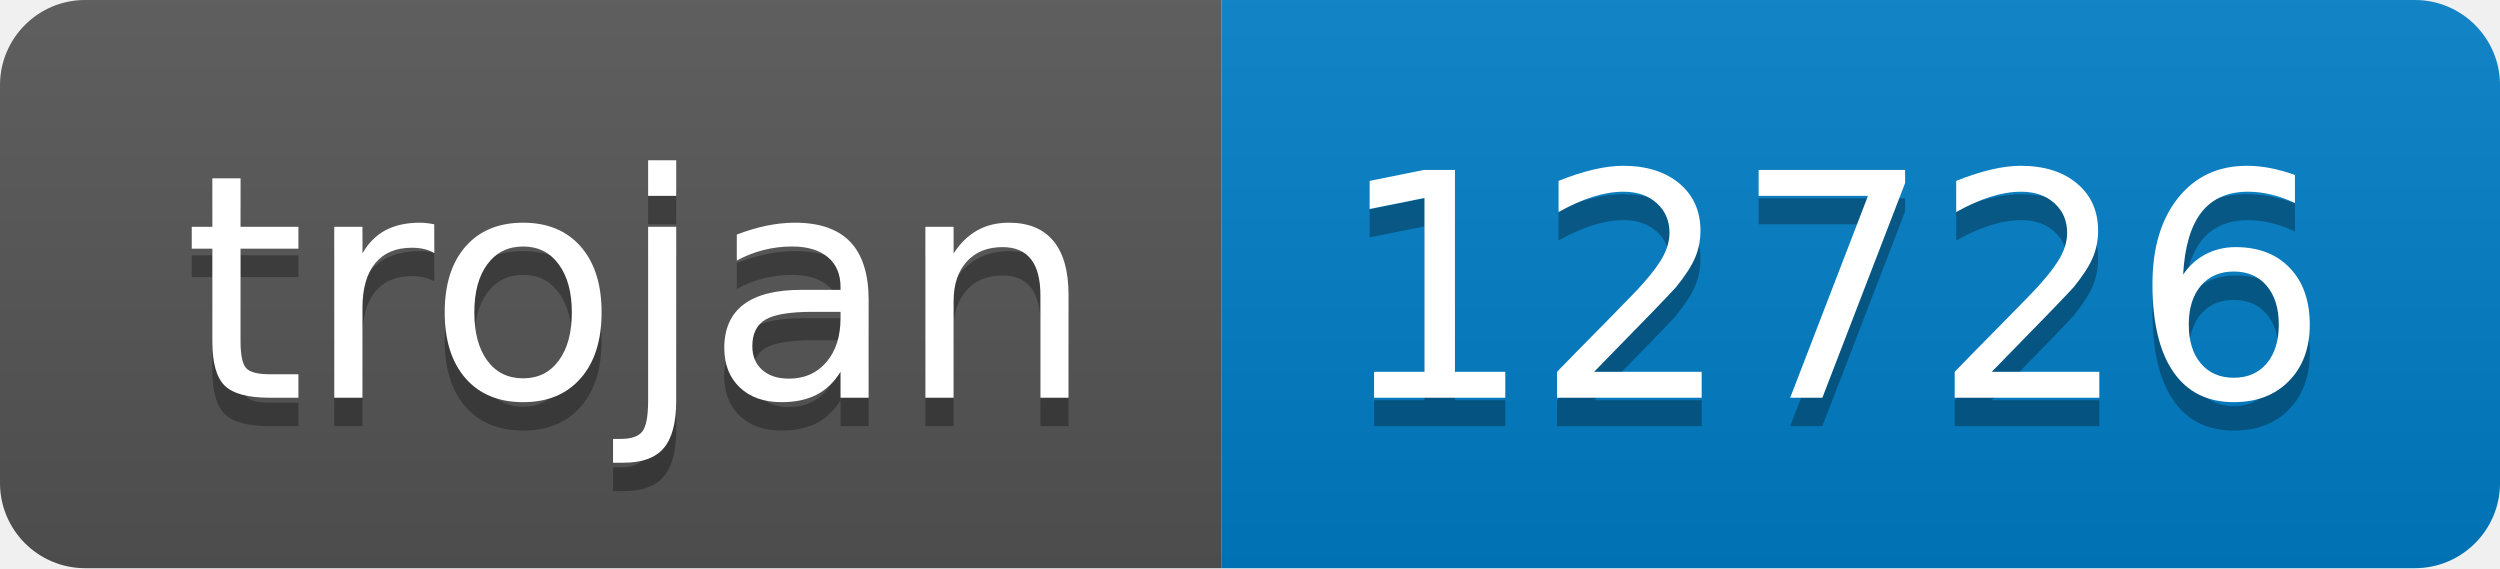
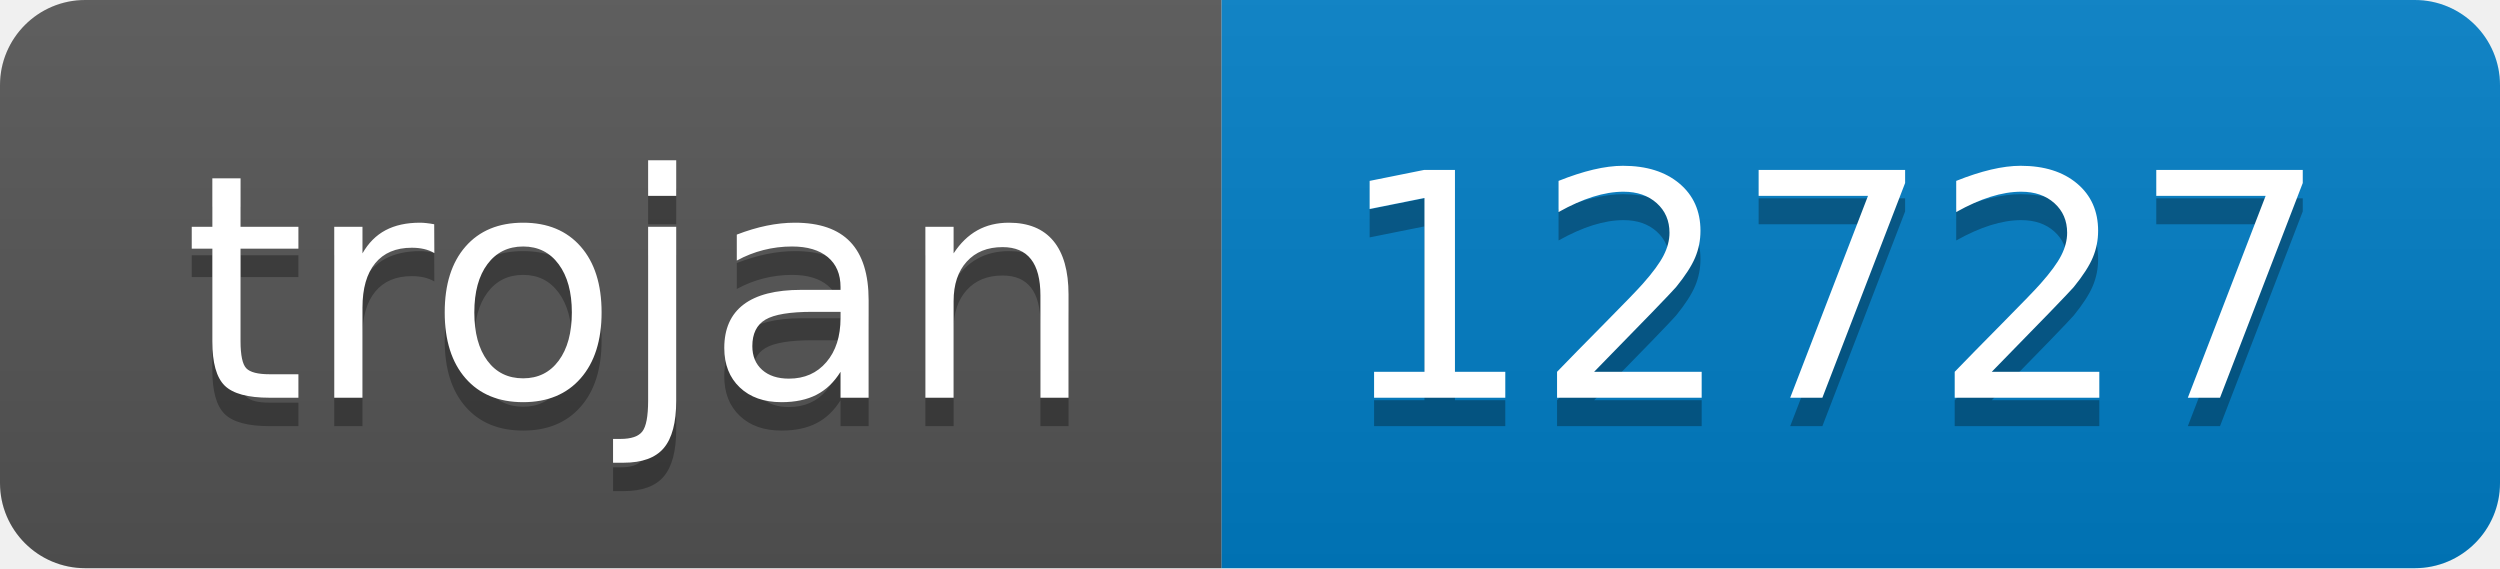
- <svg xmlns="http://www.w3.org/2000/svg" width="88" height="20" role="img" aria-label="trojan: 12726">
+ <svg xmlns="http://www.w3.org/2000/svg" width="88" height="20" role="img" aria-label="trojan: 12727">
  <linearGradient id="s" x2="0" y2="100%">
    <stop offset="0" stop-color="#bbb" stop-opacity=".1" />
    <stop offset="1" stop-opacity=".1" />
  </linearGradient>
  <clipPath id="r">
    <rect width="88" height="20" rx="3" fill="#fff" />
  </clipPath>
  <g clip-path="url(#r)">
    <rect width="43" height="20" fill="#555" />
    <rect x="43" width="45" height="20" fill="#007ec6" />
    <rect width="88" height="20" fill="url(#s)" />
  </g>
  <g fill="#fff" text-anchor="middle" font-family="Verdana,Geneva,DejaVu Sans,sans-serif" text-rendering="geometricPrecision" font-size="110">
    <text aria-hidden="true" x="225" y="150" fill="#010101" fill-opacity=".3" transform="scale(.1)" textLength="330">trojan</text>
    <text x="225" y="140" transform="scale(.1)" fill="#fff" textLength="330">trojan</text>
-     <text aria-hidden="true" x="645" y="150" fill="#010101" fill-opacity=".3" transform="scale(.1)" textLength="350">12726</text>
-     <text x="645" y="140" transform="scale(.1)" fill="#fff" textLength="350">12726</text>
+     <text aria-hidden="true" x="645" y="150" fill="#010101" fill-opacity=".3" transform="scale(.1)" textLength="350">12727</text>
+     <text x="645" y="140" transform="scale(.1)" fill="#fff" textLength="350">12727</text>
  </g>
</svg>
